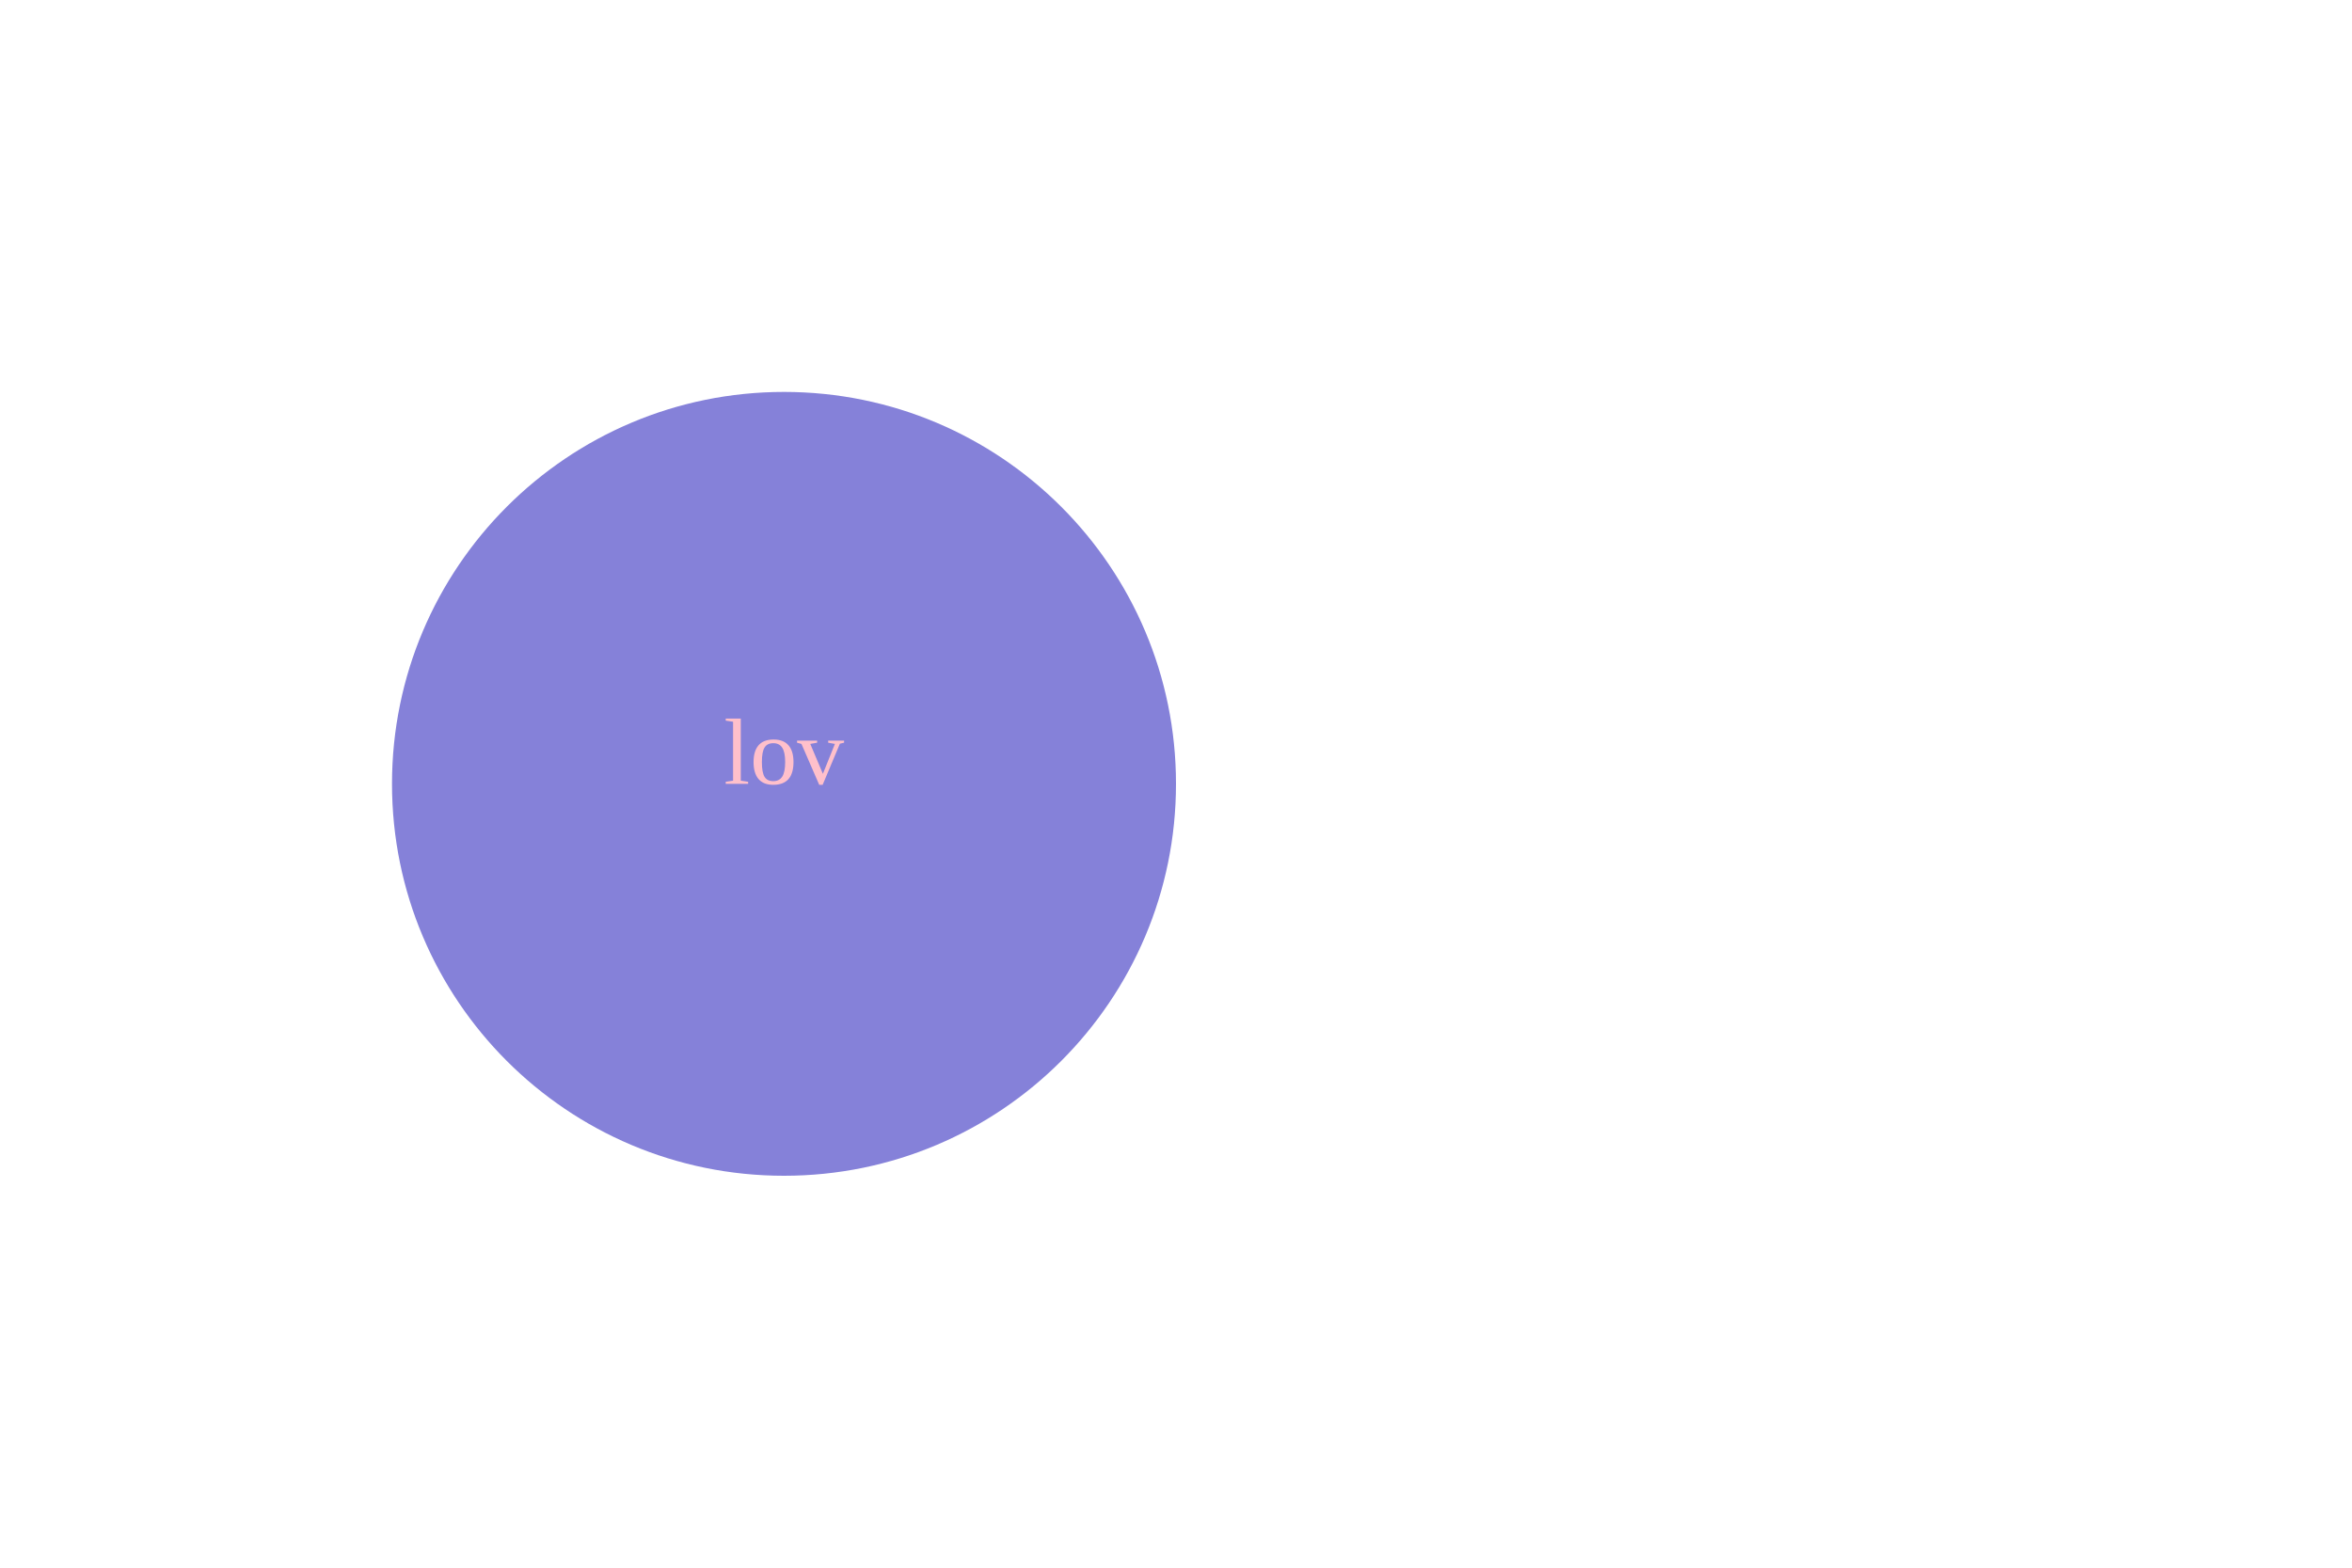
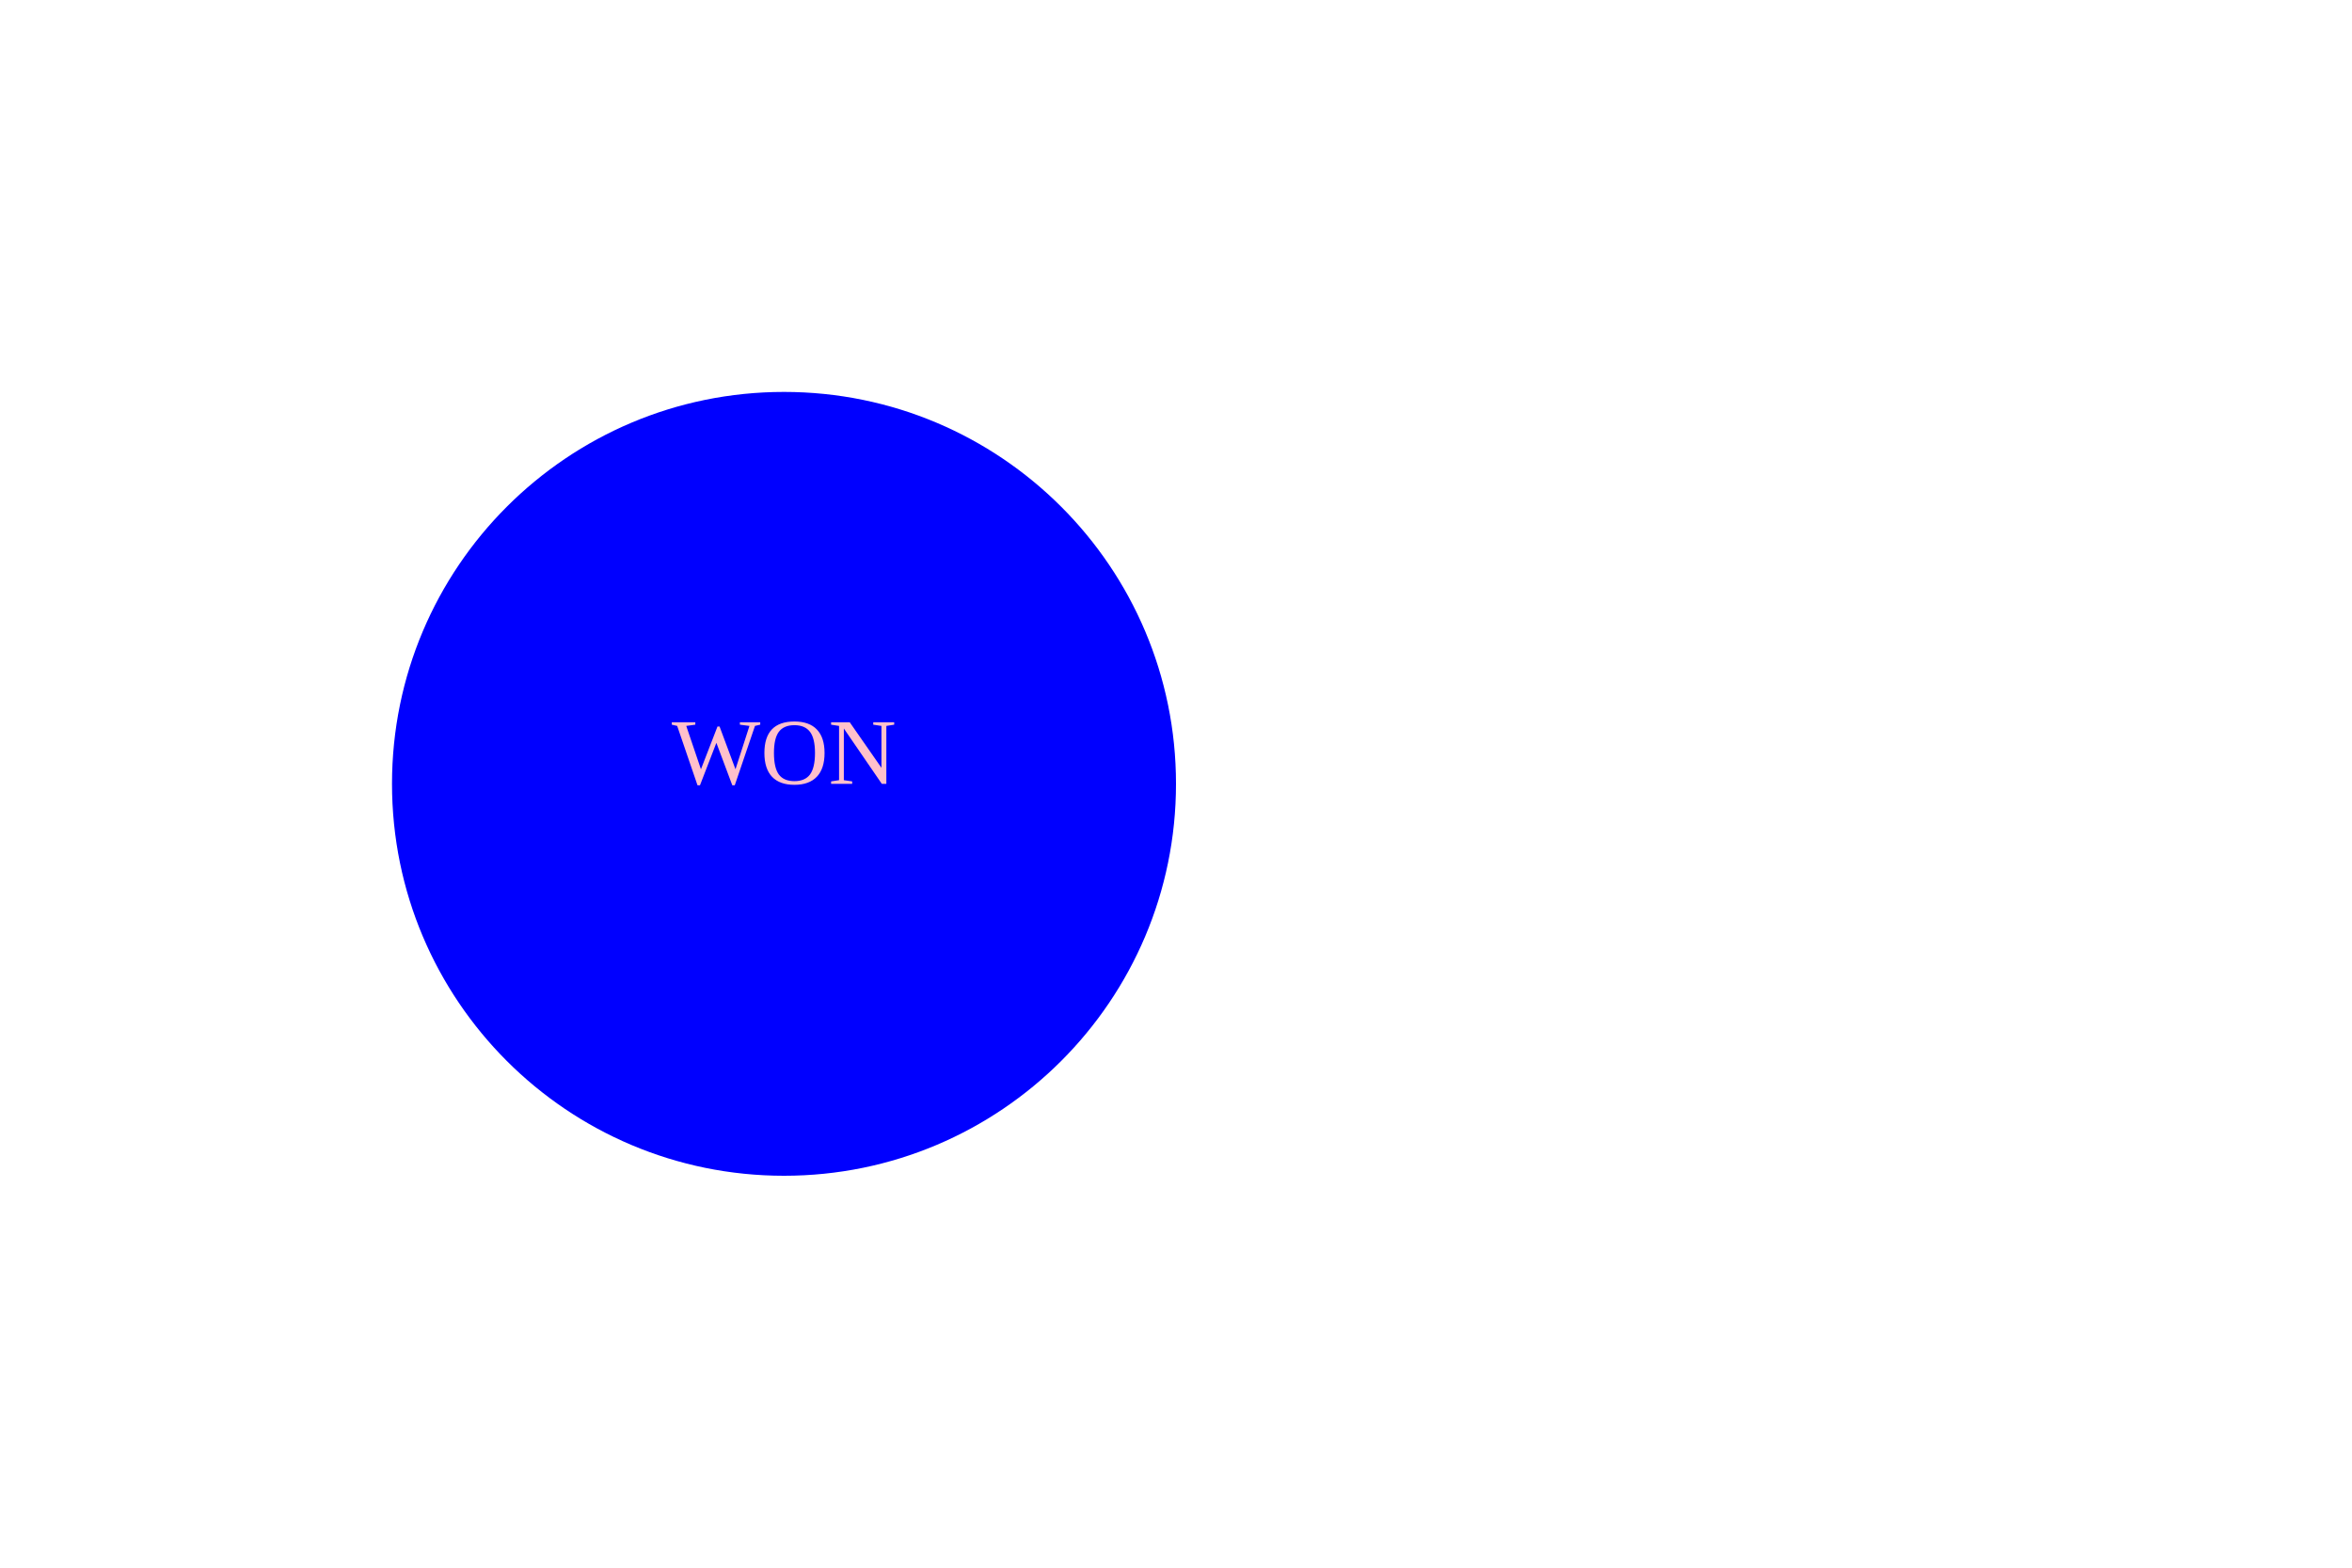
<svg xmlns="http://www.w3.org/2000/svg" width="300" height="200">
-   <circle cx="100" cy="100" r="50" fill="#8581D9" />
-   <text x="100" y="100" text-anchor="middle" fill="pink">lov</text>
+   <circle cx="100" cy="100" r="50" fill="blue" />
+   <text x="100" y="100" text-anchor="middle" fill="pink">WON</text>
</svg>
